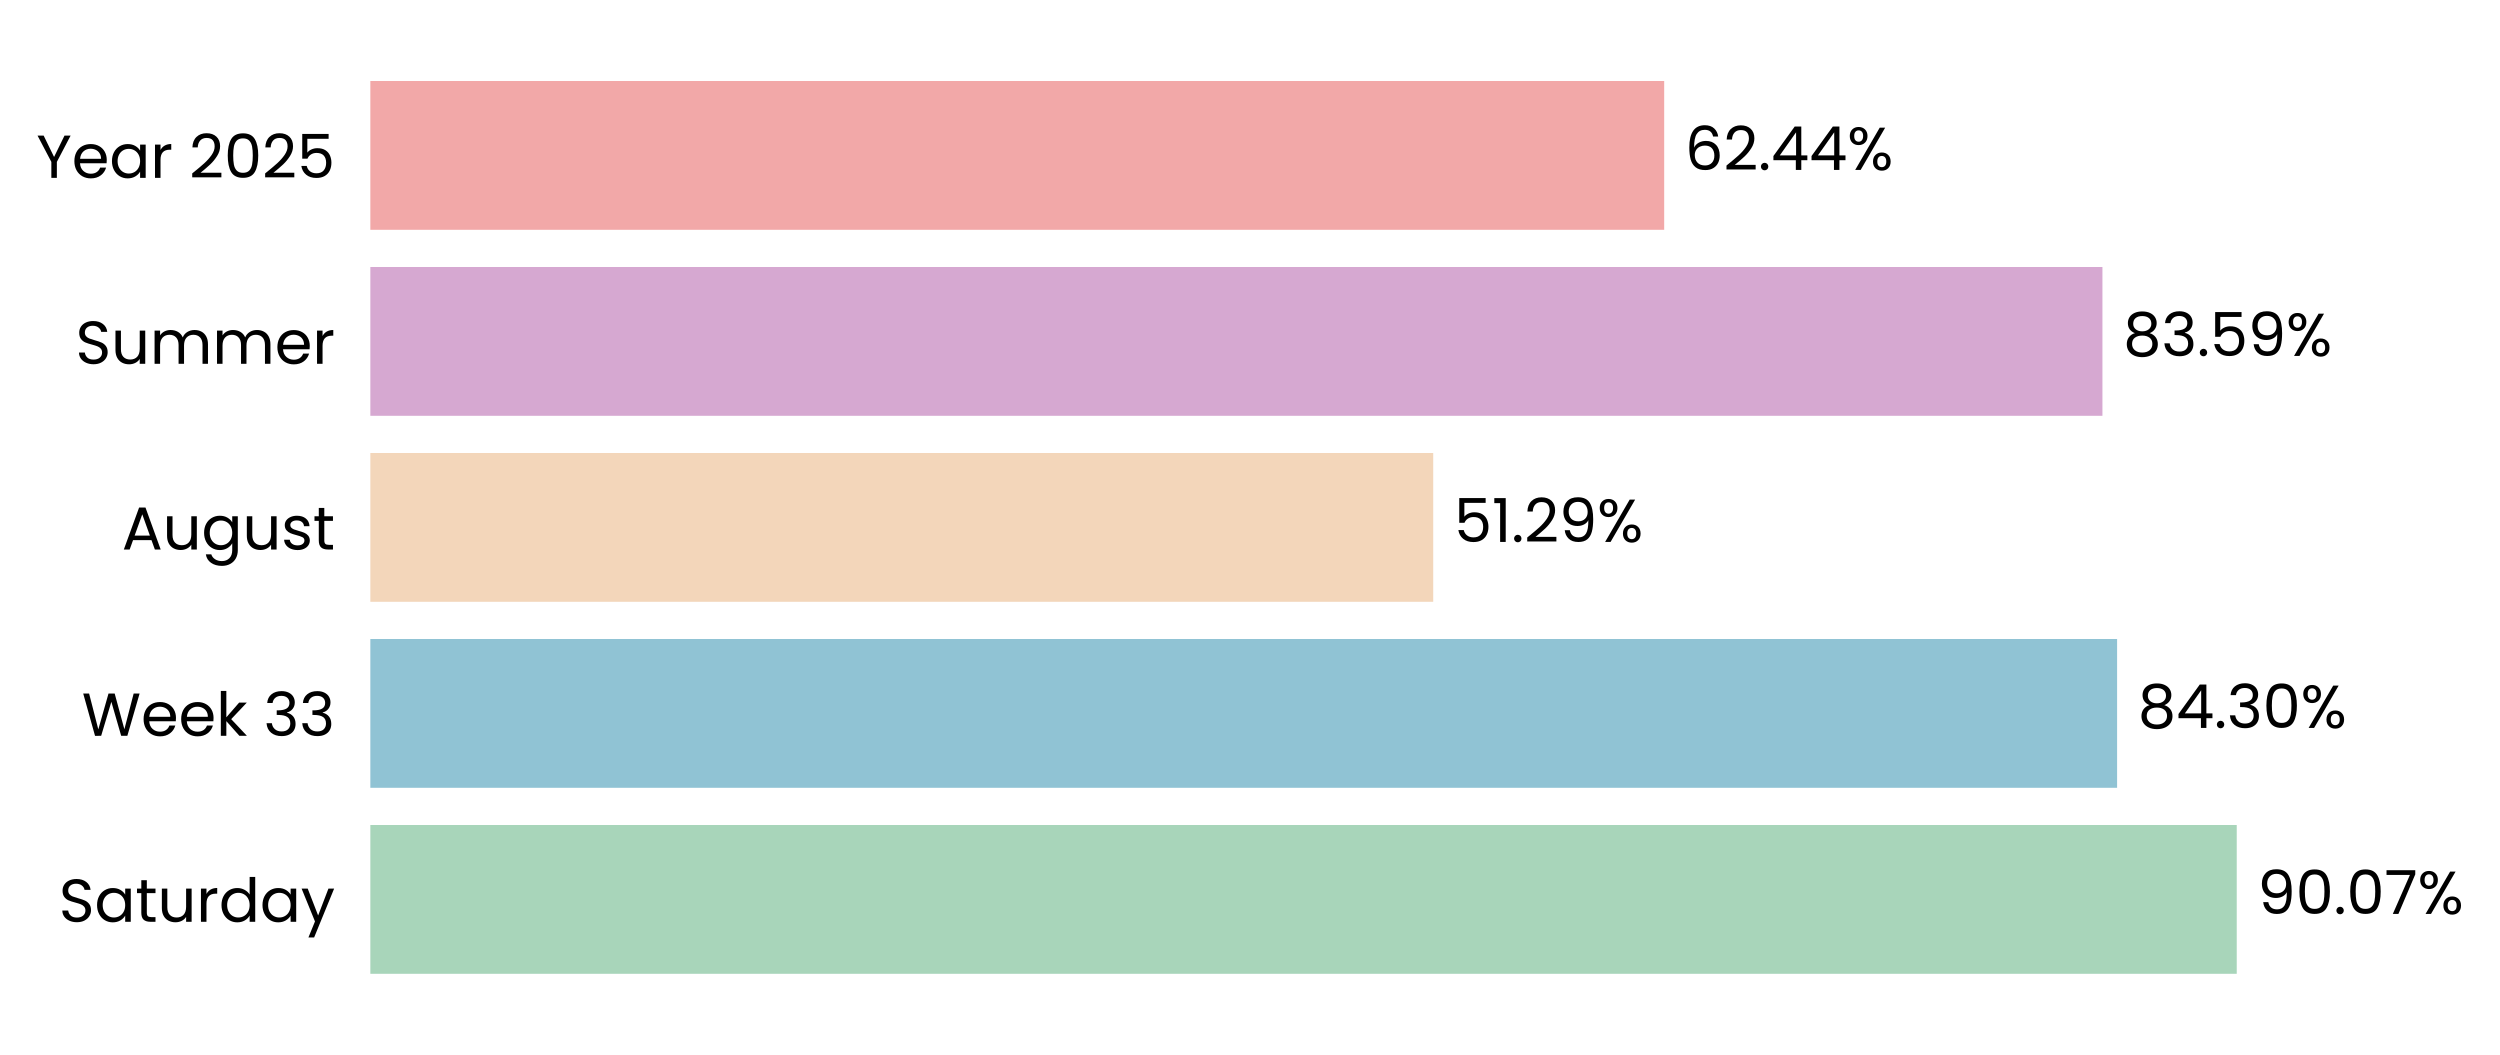
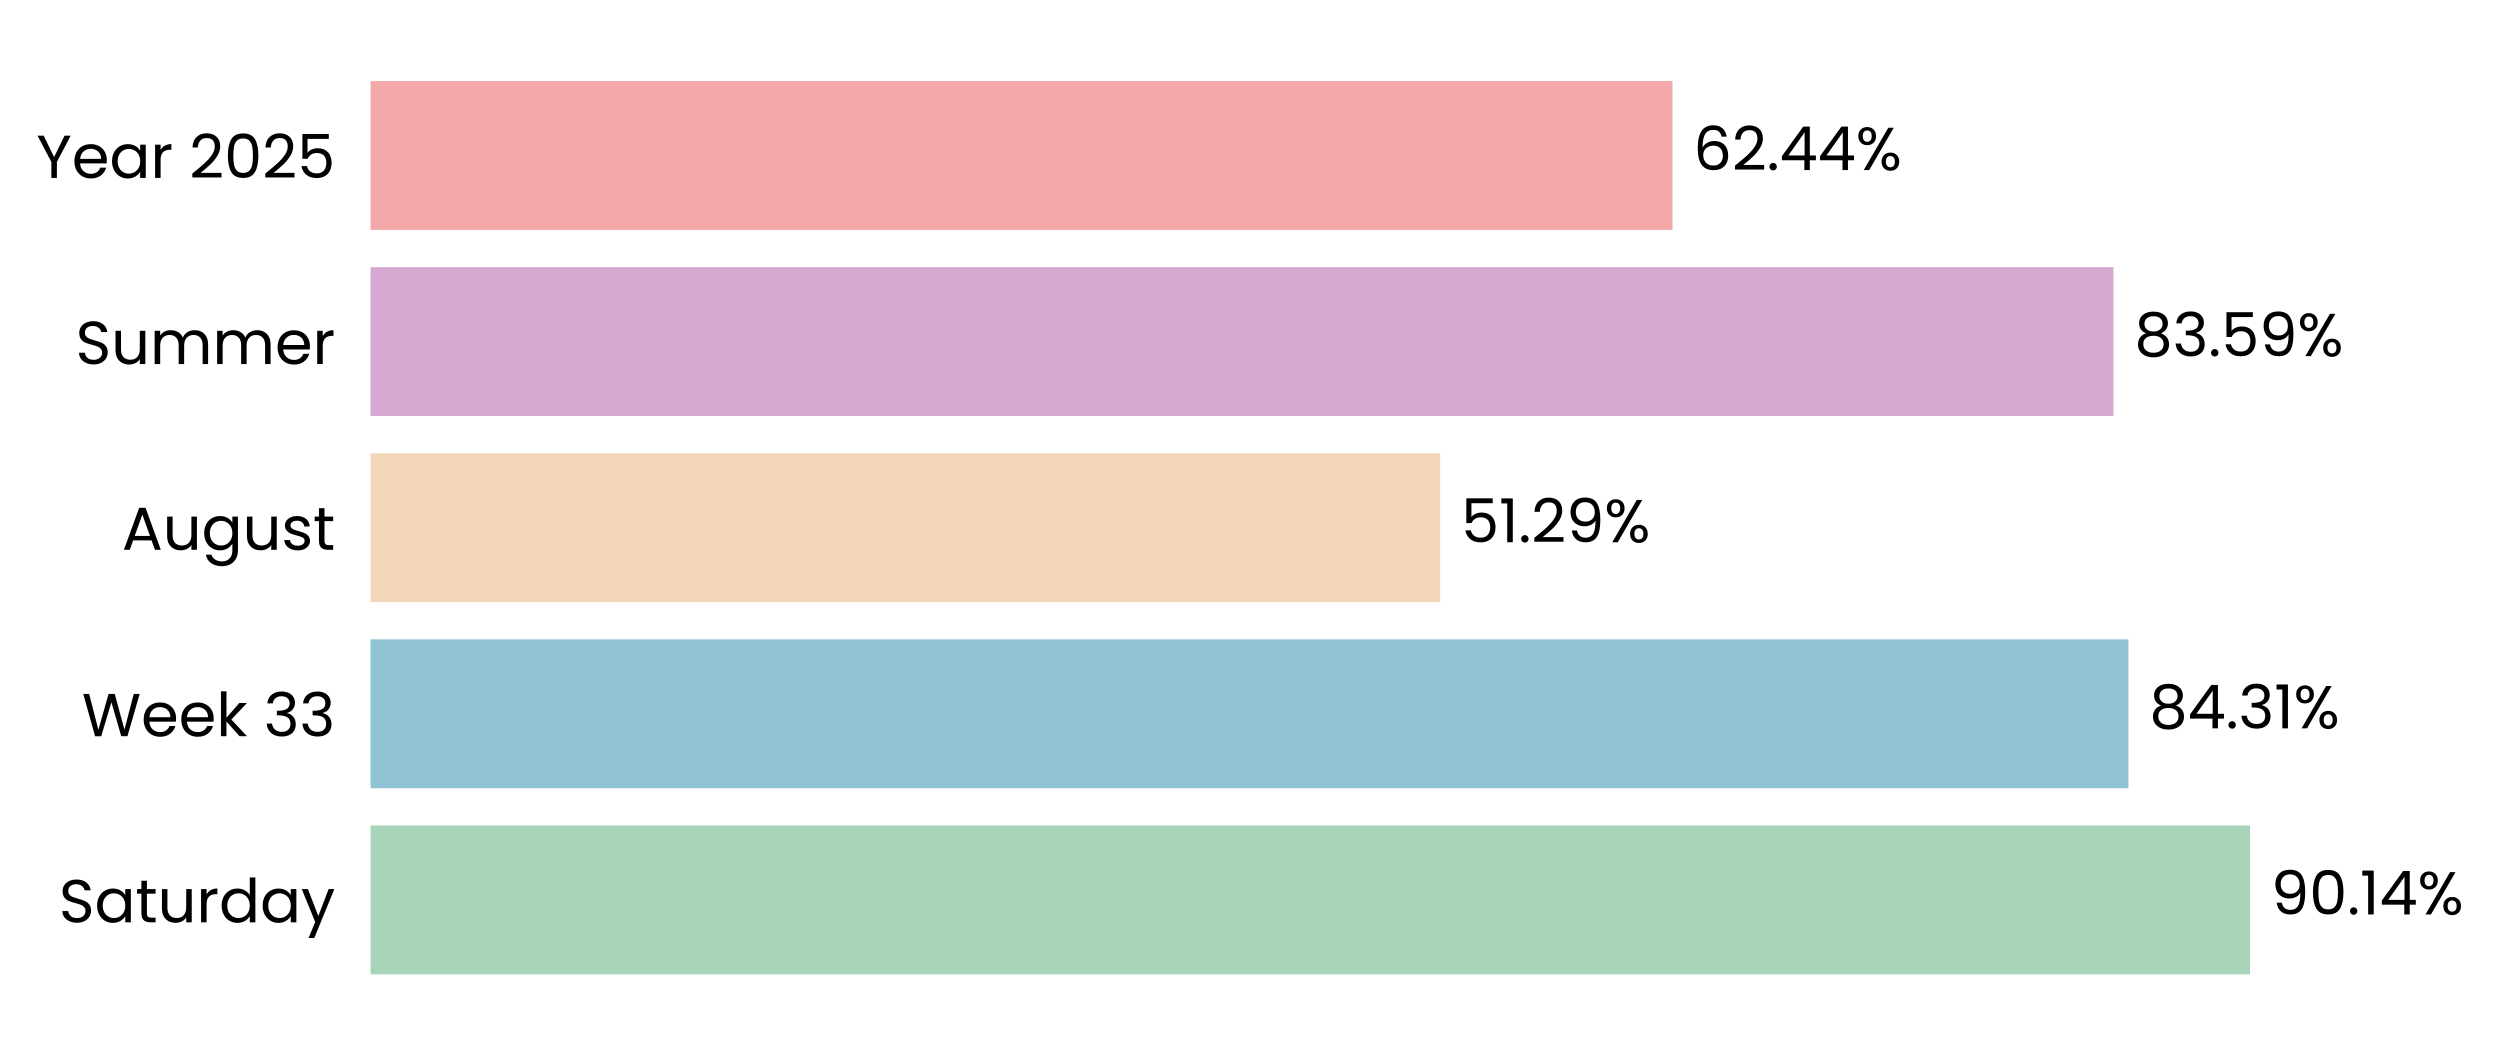
- <svg xmlns="http://www.w3.org/2000/svg" xmlns:xlink="http://www.w3.org/1999/xlink" width="494.892pt" height="208.8pt" viewBox="0 0 494.892 208.8" version="1.1">
+ <svg xmlns="http://www.w3.org/2000/svg" xmlns:xlink="http://www.w3.org/1999/xlink" width="494.61pt" height="208.8pt" viewBox="0 0 494.61 208.8" version="1.1">
  <defs>
    <style type="text/css">*{stroke-linejoin: round; stroke-linecap: butt}</style>
  </defs>
  <g id="figure_1">
    <g id="patch_1">
-       <path d="M 0 208.8  L 494.892 208.8  L 494.892 0  L 0 0  L 0 208.8  z " style="fill: none" />
+       <path d="M 0 208.8  L 494.61 208.8  L 494.61 0  L 0 0  L 0 208.8  z " style="fill: none" />
    </g>
    <g id="axes_1">
      <g id="patch_2">
-         <path d="M 73.311 201.6  L 483.514 201.6  L 483.514 7.2  L 73.311 7.2  L 73.311 201.6  z " style="fill: none" />
+         <path d="M 73.311 201.6  L 485.853 201.6  L 485.853 7.2  L 73.311 7.2  L 73.311 201.6  z " style="fill: none" />
      </g>
      <g id="patch_3">
-         <path d="M 73.311 192.764  L 442.779 192.764  L 442.779 163.309  L 73.311 163.309  z " clip-path="url(#pdae7a4ac2e)" style="fill: #a8d5ba" />
+         <path d="M 73.311 192.764  L 445.172 192.764  L 445.172 163.309  L 73.311 163.309  z " clip-path="url(#p9e7b553af8)" style="fill: #a8d5ba" />
      </g>
      <g id="patch_4">
-         <path d="M 73.311 155.945  L 419.094 155.945  L 419.094 126.491  L 73.311 126.491  z " clip-path="url(#pdae7a4ac2e)" style="fill: #90c3d4" />
+         <path d="M 73.311 155.945  L 421.107 155.945  L 421.107 126.491  L 73.311 126.491  z " clip-path="url(#p9e7b553af8)" style="fill: #90c3d4" />
      </g>
      <g id="patch_5">
-         <path d="M 73.311 119.127  L 283.715 119.127  L 283.715 89.673  L 73.311 89.673  z " clip-path="url(#pdae7a4ac2e)" style="fill: #f3d6ba" />
+         <path d="M 73.311 119.127  L 284.924 119.127  L 284.924 89.673  L 73.311 89.673  z " clip-path="url(#p9e7b553af8)" style="fill: #f3d6ba" />
      </g>
      <g id="patch_6">
-         <path d="M 73.311 82.309  L 416.19 82.309  L 416.19 52.855  L 73.311 52.855  z " clip-path="url(#pdae7a4ac2e)" style="fill: #d6a8d1" />
+         <path d="M 73.311 82.309  L 418.148 82.309  L 418.148 52.855  L 73.311 52.855  z " clip-path="url(#p9e7b553af8)" style="fill: #d6a8d1" />
      </g>
      <g id="patch_7">
-         <path d="M 73.311 45.491  L 329.436 45.491  L 329.436 16.036  L 73.311 16.036  z " clip-path="url(#pdae7a4ac2e)" style="fill: #f2a8a8" />
+         <path d="M 73.311 45.491  L 330.897 45.491  L 330.897 16.036  L 73.311 16.036  z " clip-path="url(#p9e7b553af8)" style="fill: #f2a8a8" />
      </g>
      <g id="matplotlib.axis_1">
        <g id="ytick_1">
          <g id="text_1">
            <g transform="translate(11.65312 182.4764) scale(0.12 -0.12)">
              <defs>
                <path id="Poppins-Regular-53" d="M 1907 -45  Q 1466 -45 1117 112  Q 768 269 569 547  Q 371 826 365 1190  L 986 1190  Q 1018 877 1245 662  Q 1472 448 1907 448  Q 2323 448 2563 656  Q 2803 864 2803 1190  Q 2803 1446 2662 1606  Q 2522 1766 2310 1849  Q 2099 1933 1741 2029  Q 1299 2144 1033 2259  Q 768 2374 579 2620  Q 390 2867 390 3283  Q 390 3648 576 3929  Q 762 4211 1098 4364  Q 1434 4518 1869 4518  Q 2496 4518 2896 4204  Q 3296 3891 3347 3373  L 2707 3373  Q 2675 3629 2438 3824  Q 2202 4019 1811 4019  Q 1446 4019 1216 3830  Q 986 3642 986 3302  Q 986 3059 1123 2905  Q 1261 2752 1462 2672  Q 1664 2592 2029 2490  Q 2470 2368 2739 2249  Q 3008 2131 3200 1884  Q 3392 1638 3392 1216  Q 3392 890 3219 602  Q 3046 314 2707 134  Q 2368 -45 1907 -45  z " transform="scale(0.015625)" />
                <path id="Poppins-Regular-61" d="M 275 1766  Q 275 2304 492 2710  Q 710 3117 1091 3341  Q 1472 3565 1939 3565  Q 2400 3565 2739 3366  Q 3078 3168 3245 2867  L 3245 3507  L 3834 3507  L 3834 0  L 3245 0  L 3245 653  Q 3072 346 2729 144  Q 2387 -58 1933 -58  Q 1466 -58 1088 172  Q 710 403 492 819  Q 275 1235 275 1766  z M 3245 1760  Q 3245 2157 3085 2451  Q 2925 2746 2653 2902  Q 2381 3059 2054 3059  Q 1728 3059 1459 2905  Q 1190 2752 1030 2457  Q 870 2163 870 1766  Q 870 1363 1030 1065  Q 1190 768 1459 611  Q 1728 454 2054 454  Q 2381 454 2653 611  Q 2925 768 3085 1065  Q 3245 1363 3245 1760  z " transform="scale(0.015625)" />
                <path id="Poppins-Regular-74" d="M 1203 3027  L 1203 960  Q 1203 704 1312 598  Q 1421 493 1690 493  L 2118 493  L 2118 0  L 1594 0  Q 1107 0 864 224  Q 621 448 621 960  L 621 3027  L 166 3027  L 166 3507  L 621 3507  L 621 4390  L 1203 4390  L 1203 3507  L 2118 3507  L 2118 3027  L 1203 3027  z " transform="scale(0.015625)" />
                <path id="Poppins-Regular-75" d="M 3603 3507  L 3603 0  L 3021 0  L 3021 518  Q 2854 250 2556 99  Q 2259 -51 1901 -51  Q 1491 -51 1164 118  Q 838 288 649 627  Q 461 966 461 1453  L 461 3507  L 1037 3507  L 1037 1530  Q 1037 1011 1299 732  Q 1562 454 2016 454  Q 2483 454 2752 742  Q 3021 1030 3021 1581  L 3021 3507  L 3603 3507  z " transform="scale(0.015625)" />
                <path id="Poppins-Regular-72" d="M 1075 2938  Q 1229 3238 1513 3404  Q 1798 3571 2208 3571  L 2208 2970  L 2054 2970  Q 1075 2970 1075 1907  L 1075 0  L 493 0  L 493 3507  L 1075 3507  L 1075 2938  z " transform="scale(0.015625)" />
                <path id="Poppins-Regular-64" d="M 275 1766  Q 275 2304 492 2710  Q 710 3117 1091 3341  Q 1472 3565 1946 3565  Q 2355 3565 2707 3376  Q 3059 3187 3245 2880  L 3245 4736  L 3834 4736  L 3834 0  L 3245 0  L 3245 659  Q 3072 346 2733 144  Q 2394 -58 1939 -58  Q 1472 -58 1091 172  Q 710 403 492 819  Q 275 1235 275 1766  z M 3245 1760  Q 3245 2157 3085 2451  Q 2925 2746 2653 2902  Q 2381 3059 2054 3059  Q 1728 3059 1459 2905  Q 1190 2752 1030 2457  Q 870 2163 870 1766  Q 870 1363 1030 1065  Q 1190 768 1459 611  Q 1728 454 2054 454  Q 2381 454 2653 611  Q 2925 768 3085 1065  Q 3245 1363 3245 1760  z " transform="scale(0.015625)" />
                <path id="Poppins-Regular-79" d="M 3514 3507  L 1402 -1651  L 800 -1651  L 1491 38  L 77 3507  L 723 3507  L 1824 666  L 2912 3507  L 3514 3507  z " transform="scale(0.015625)" />
              </defs>
              <use xlink:href="#Poppins-Regular-53" />
              <use xlink:href="#Poppins-Regular-61" transform="translate(58.7 0)" />
              <use xlink:href="#Poppins-Regular-74" transform="translate(126.3 0)" />
              <use xlink:href="#Poppins-Regular-75" transform="translate(162.7 0)" />
              <use xlink:href="#Poppins-Regular-72" transform="translate(226.7 0)" />
              <use xlink:href="#Poppins-Regular-64" transform="translate(264 0)" />
              <use xlink:href="#Poppins-Regular-61" transform="translate(331.5999 0)" />
              <use xlink:href="#Poppins-Regular-79" transform="translate(399.1999 0)" />
            </g>
          </g>
        </g>
        <g id="ytick_2">
          <g id="text_2">
            <g transform="translate(16.19813 145.6582) scale(0.12 -0.12)">
              <defs>
                <path id="Poppins-Regular-57" d="M 6099 4461  L 4806 0  L 4154 0  L 3117 3590  L 2042 0  L 1395 -6  L 147 4461  L 768 4461  L 1741 678  L 2816 4461  L 3469 4461  L 4493 691  L 5472 4461  L 6099 4461  z " transform="scale(0.015625)" />
                <path id="Poppins-Regular-65" d="M 3693 1888  Q 3693 1722 3674 1536  L 870 1536  Q 902 1018 1225 726  Q 1549 435 2010 435  Q 2387 435 2640 611  Q 2893 787 2995 1082  L 3622 1082  Q 3482 576 3059 259  Q 2637 -58 2010 -58  Q 1510 -58 1116 166  Q 723 390 499 803  Q 275 1216 275 1760  Q 275 2304 492 2713  Q 710 3123 1104 3344  Q 1498 3565 2010 3565  Q 2509 3565 2893 3347  Q 3277 3130 3485 2749  Q 3693 2368 3693 1888  z M 3091 2010  Q 3091 2342 2944 2582  Q 2797 2822 2544 2947  Q 2291 3072 1984 3072  Q 1542 3072 1232 2790  Q 922 2509 877 2010  L 3091 2010  z " transform="scale(0.015625)" />
                <path id="Poppins-Regular-6b" d="M 2451 0  L 1075 1549  L 1075 0  L 493 0  L 493 4736  L 1075 4736  L 1075 1952  L 2426 3507  L 3238 3507  L 1587 1760  L 3245 0  L 2451 0  z " transform="scale(0.015625)" />
                <path id="Poppins-Regular-20" transform="scale(0.015625)" />
                <path id="Poppins-Regular-33" d="M 384 3462  Q 429 4051 838 4384  Q 1248 4717 1901 4717  Q 2336 4717 2653 4560  Q 2970 4403 3133 4134  Q 3296 3866 3296 3526  Q 3296 3130 3069 2842  Q 2842 2554 2477 2470  L 2477 2438  Q 2893 2336 3136 2035  Q 3379 1734 3379 1248  Q 3379 883 3212 592  Q 3046 301 2713 134  Q 2381 -32 1914 -32  Q 1235 -32 800 323  Q 365 678 314 1331  L 877 1331  Q 922 947 1190 704  Q 1459 461 1907 461  Q 2355 461 2588 694  Q 2822 928 2822 1299  Q 2822 1779 2502 1990  Q 2182 2202 1536 2202  L 1389 2202  L 1389 2688  L 1542 2688  Q 2131 2694 2432 2883  Q 2733 3072 2733 3469  Q 2733 3808 2512 4013  Q 2291 4218 1882 4218  Q 1485 4218 1241 4013  Q 998 3808 954 3462  L 384 3462  z " transform="scale(0.015625)" />
              </defs>
              <use xlink:href="#Poppins-Regular-57" />
              <use xlink:href="#Poppins-Regular-65" transform="translate(97.59999 0)" />
              <use xlink:href="#Poppins-Regular-65" transform="translate(159.6 0)" />
              <use xlink:href="#Poppins-Regular-6b" transform="translate(221.6 0)" />
              <use xlink:href="#Poppins-Regular-20" transform="translate(273.0999 0)" />
              <use xlink:href="#Poppins-Regular-33" transform="translate(299.7999 0)" />
              <use xlink:href="#Poppins-Regular-33" transform="translate(358.6999 0)" />
            </g>
          </g>
        </g>
        <g id="ytick_3">
          <g id="text_3">
            <g transform="translate(24.11812 108.78) scale(0.12 -0.12)">
              <defs>
                <path id="Poppins-Regular-41" d="M 3130 992  L 1184 992  L 826 0  L 211 0  L 1824 4435  L 2496 4435  L 4102 0  L 3488 0  L 3130 992  z M 2963 1466  L 2157 3718  L 1350 1466  L 2963 1466  z " transform="scale(0.015625)" />
                <path id="Poppins-Regular-67" d="M 1939 3565  Q 2394 3565 2736 3366  Q 3078 3168 3245 2867  L 3245 3507  L 3834 3507  L 3834 -77  Q 3834 -557 3629 -931  Q 3424 -1306 3043 -1517  Q 2662 -1728 2157 -1728  Q 1466 -1728 1005 -1401  Q 544 -1075 461 -512  L 1037 -512  Q 1133 -832 1433 -1027  Q 1734 -1222 2157 -1222  Q 2637 -1222 2941 -921  Q 3245 -621 3245 -77  L 3245 659  Q 3072 352 2733 147  Q 2394 -58 1939 -58  Q 1472 -58 1091 172  Q 710 403 492 819  Q 275 1235 275 1766  Q 275 2304 492 2710  Q 710 3117 1091 3341  Q 1472 3565 1939 3565  z M 3245 1760  Q 3245 2157 3085 2451  Q 2925 2746 2653 2902  Q 2381 3059 2054 3059  Q 1728 3059 1459 2905  Q 1190 2752 1030 2457  Q 870 2163 870 1766  Q 870 1363 1030 1065  Q 1190 768 1459 611  Q 1728 454 2054 454  Q 2381 454 2653 611  Q 2925 768 3085 1065  Q 3245 1363 3245 1760  z " transform="scale(0.015625)" />
                <path id="Poppins-Regular-73" d="M 1734 -58  Q 1331 -58 1011 80  Q 691 218 505 464  Q 320 710 301 1030  L 902 1030  Q 928 768 1149 601  Q 1370 435 1728 435  Q 2061 435 2253 582  Q 2445 730 2445 954  Q 2445 1184 2240 1296  Q 2035 1408 1606 1517  Q 1216 1619 969 1724  Q 723 1830 547 2038  Q 371 2246 371 2586  Q 371 2854 531 3078  Q 691 3302 985 3433  Q 1280 3565 1658 3565  Q 2240 3565 2598 3270  Q 2957 2976 2982 2464  L 2400 2464  Q 2381 2739 2179 2905  Q 1978 3072 1638 3072  Q 1325 3072 1139 2937  Q 954 2803 954 2586  Q 954 2413 1066 2301  Q 1178 2189 1347 2121  Q 1517 2054 1818 1971  Q 2195 1869 2432 1769  Q 2669 1670 2838 1472  Q 3008 1274 3014 954  Q 3014 666 2854 435  Q 2694 205 2403 73  Q 2112 -58 1734 -58  z " transform="scale(0.015625)" />
              </defs>
              <use xlink:href="#Poppins-Regular-41" />
              <use xlink:href="#Poppins-Regular-75" transform="translate(67.39999 0)" />
              <use xlink:href="#Poppins-Regular-67" transform="translate(131.4 0)" />
              <use xlink:href="#Poppins-Regular-75" transform="translate(199 0)" />
              <use xlink:href="#Poppins-Regular-73" transform="translate(263 0)" />
              <use xlink:href="#Poppins-Regular-74" transform="translate(315.2 0)" />
            </g>
          </g>
        </g>
        <g id="ytick_4">
          <g id="text_4">
            <g transform="translate(14.95125 72.02182) scale(0.12 -0.12)">
              <defs>
                <path id="Poppins-Regular-6d" d="M 4710 3571  Q 5120 3571 5440 3401  Q 5760 3232 5945 2893  Q 6131 2554 6131 2067  L 6131 0  L 5555 0  L 5555 1984  Q 5555 2509 5296 2787  Q 5037 3066 4595 3066  Q 4141 3066 3872 2774  Q 3603 2483 3603 1933  L 3603 0  L 3027 0  L 3027 1984  Q 3027 2509 2768 2787  Q 2509 3066 2067 3066  Q 1613 3066 1344 2774  Q 1075 2483 1075 1933  L 1075 0  L 493 0  L 493 3507  L 1075 3507  L 1075 3002  Q 1248 3277 1539 3424  Q 1830 3571 2182 3571  Q 2624 3571 2963 3372  Q 3302 3174 3469 2790  Q 3616 3162 3955 3366  Q 4294 3571 4710 3571  z " transform="scale(0.015625)" />
              </defs>
              <use xlink:href="#Poppins-Regular-53" />
              <use xlink:href="#Poppins-Regular-75" transform="translate(58.7 0)" />
              <use xlink:href="#Poppins-Regular-6d" transform="translate(122.7 0)" />
              <use xlink:href="#Poppins-Regular-6d" transform="translate(225.7 0)" />
              <use xlink:href="#Poppins-Regular-65" transform="translate(328.7 0)" />
              <use xlink:href="#Poppins-Regular-72" transform="translate(390.6999 0)" />
            </g>
          </g>
        </g>
        <g id="ytick_5">
          <g id="text_5">
            <g transform="translate(7.2 35.20364) scale(0.12 -0.12)">
              <defs>
                <path id="Poppins-Regular-59" d="M 3616 4461  L 2163 1683  L 2163 0  L 1581 0  L 1581 1683  L 122 4461  L 768 4461  L 1869 2202  L 2970 4461  L 3616 4461  z " transform="scale(0.015625)" />
                <path id="Poppins-Regular-32" d="M 326 467  Q 1139 1120 1600 1539  Q 2061 1958 2377 2416  Q 2694 2874 2694 3315  Q 2694 3731 2492 3971  Q 2291 4211 1843 4211  Q 1408 4211 1168 3939  Q 928 3667 909 3213  L 346 3213  Q 371 3930 780 4320  Q 1190 4710 1837 4710  Q 2496 4710 2883 4345  Q 3270 3981 3270 3341  Q 3270 2810 2953 2307  Q 2637 1805 2233 1424  Q 1830 1043 1203 538  L 3405 538  L 3405 51  L 326 51  L 326 467  z " transform="scale(0.015625)" />
                <path id="Poppins-Regular-30" d="M 397 2362  Q 397 3462 755 4080  Q 1114 4698 2010 4698  Q 2899 4698 3257 4080  Q 3616 3462 3616 2362  Q 3616 1242 3257 621  Q 2899 0 2010 0  Q 1114 0 755 621  Q 397 1242 397 2362  z M 3040 2362  Q 3040 2918 2966 3305  Q 2893 3693 2665 3929  Q 2438 4166 2010 4166  Q 1574 4166 1347 3929  Q 1120 3693 1046 3305  Q 973 2918 973 2362  Q 973 1786 1046 1395  Q 1120 1005 1347 768  Q 1574 531 2010 531  Q 2438 531 2665 768  Q 2893 1005 2966 1395  Q 3040 1786 3040 2362  z " transform="scale(0.015625)" />
                <path id="Poppins-Regular-35" d="M 3347 4122  L 1101 4122  L 1101 2662  Q 1248 2867 1536 2998  Q 1824 3130 2157 3130  Q 2688 3130 3021 2909  Q 3354 2688 3498 2339  Q 3642 1990 3642 1600  Q 3642 1139 3469 774  Q 3296 410 2941 198  Q 2586 -13 2061 -13  Q 1389 -13 973 332  Q 557 678 467 1254  L 1037 1254  Q 1120 890 1389 685  Q 1658 480 2067 480  Q 2573 480 2829 784  Q 3085 1088 3085 1587  Q 3085 2086 2829 2358  Q 2573 2630 2074 2630  Q 1734 2630 1481 2467  Q 1229 2304 1114 2022  L 563 2022  L 563 4634  L 3347 4634  L 3347 4122  z " transform="scale(0.015625)" />
              </defs>
              <use xlink:href="#Poppins-Regular-59" />
              <use xlink:href="#Poppins-Regular-65" transform="translate(58.39999 0)" />
              <use xlink:href="#Poppins-Regular-61" transform="translate(120.4 0)" />
              <use xlink:href="#Poppins-Regular-72" transform="translate(188 0)" />
              <use xlink:href="#Poppins-Regular-20" transform="translate(225.3 0)" />
              <use xlink:href="#Poppins-Regular-32" transform="translate(252 0)" />
              <use xlink:href="#Poppins-Regular-30" transform="translate(309.4999 0)" />
              <use xlink:href="#Poppins-Regular-32" transform="translate(372.2999 0)" />
              <use xlink:href="#Poppins-Regular-35" transform="translate(429.7999 0)" />
            </g>
          </g>
        </g>
      </g>
      <g id="text_6">
-         <g transform="translate(446.8806 180.9164) scale(0.12 -0.12)">
+         <g transform="translate(449.297 180.9164) scale(0.12 -0.12)">
          <defs>
            <path id="Poppins-Regular-39" d="M 1146 1242  Q 1210 877 1443 678  Q 1677 480 2074 480  Q 2605 480 2857 896  Q 3110 1312 3098 2298  Q 2963 2010 2649 1846  Q 2336 1683 1952 1683  Q 1523 1683 1187 1859  Q 851 2035 659 2374  Q 467 2714 467 3194  Q 467 3878 864 4297  Q 1261 4717 1990 4717  Q 2886 4717 3248 4134  Q 3610 3552 3610 2400  Q 3610 1594 3466 1069  Q 3322 544 2979 269  Q 2637 -6 2042 -6  Q 1389 -6 1024 346  Q 659 698 608 1242  L 1146 1242  z M 2048 2176  Q 2477 2176 2752 2441  Q 3027 2707 3027 3162  Q 3027 3642 2758 3936  Q 2490 4230 2003 4230  Q 1555 4230 1289 3948  Q 1024 3667 1024 3206  Q 1024 2739 1286 2457  Q 1549 2176 2048 2176  z " transform="scale(0.015625)" />
            <path id="Poppins-Regular-2e" d="M 678 -38  Q 512 -38 397 77  Q 282 192 282 358  Q 282 525 397 640  Q 512 755 678 755  Q 838 755 950 640  Q 1062 525 1062 358  Q 1062 192 950 77  Q 838 -38 678 -38  z " transform="scale(0.015625)" />
-             <path id="Poppins-Regular-37" d="M 3245 4173  L 1466 0  L 877 0  L 2682 4115  L 211 4115  L 211 4614  L 3245 4614  L 3245 4173  z " transform="scale(0.015625)" />
+             <path id="Poppins-Regular-31" d="M 243 4096  L 243 4627  L 1446 4627  L 1446 0  L 858 0  L 858 4096  L 243 4096  z " transform="scale(0.015625)" />
+             <path id="Poppins-Regular-34" d="M 256 1030  L 256 1472  L 2502 4582  L 3200 4582  L 3200 1536  L 3840 1536  L 3840 1030  L 3200 1030  L 3200 0  L 2624 0  L 2624 1030  L 256 1030  z M 2650 3974  L 928 1536  L 2650 1536  L 2650 3974  z " transform="scale(0.015625)" />
            <path id="Poppins-Regular-25" d="M 269 3584  Q 269 4019 531 4278  Q 794 4538 1203 4538  Q 1613 4538 1875 4278  Q 2138 4019 2138 3584  Q 2138 3142 1875 2883  Q 1613 2624 1203 2624  Q 794 2624 531 2883  Q 269 3142 269 3584  z M 4006 4467  L 1414 0  L 838 0  L 3430 4467  L 4006 4467  z M 1203 4179  Q 986 4179 861 4028  Q 736 3878 736 3584  Q 736 3290 861 3136  Q 986 2982 1203 2982  Q 1421 2982 1549 3139  Q 1677 3296 1677 3584  Q 1677 3878 1549 4028  Q 1421 4179 1203 4179  z M 2720 883  Q 2720 1325 2982 1584  Q 3245 1843 3654 1843  Q 4064 1843 4323 1584  Q 4582 1325 4582 883  Q 4582 448 4323 185  Q 4064 -77 3654 -77  Q 3245 -77 2982 182  Q 2720 442 2720 883  z M 3648 1478  Q 3430 1478 3302 1328  Q 3174 1178 3174 883  Q 3174 595 3302 444  Q 3430 294 3648 294  Q 3866 294 3994 444  Q 4122 595 4122 883  Q 4122 1178 3994 1328  Q 3866 1478 3648 1478  z " transform="scale(0.015625)" />
          </defs>
          <use xlink:href="#Poppins-Regular-39" />
          <use xlink:href="#Poppins-Regular-30" transform="translate(62.99999 0)" />
          <use xlink:href="#Poppins-Regular-2e" transform="translate(125.8 0)" />
-           <use xlink:href="#Poppins-Regular-30" transform="translate(146.8 0)" />
-           <use xlink:href="#Poppins-Regular-37" transform="translate(209.5999 0)" />
-           <use xlink:href="#Poppins-Regular-25" transform="translate(264.1999 0)" />
+           <use xlink:href="#Poppins-Regular-31" transform="translate(146.8 0)" />
+           <use xlink:href="#Poppins-Regular-34" transform="translate(178.7999 0)" />
+           <use xlink:href="#Poppins-Regular-25" transform="translate(241.6999 0)" />
        </g>
      </g>
      <g id="text_7">
-         <g transform="translate(423.1963 144.0982) scale(0.12 -0.12)">
+         <g transform="translate(425.2321 144.0982) scale(0.12 -0.12)">
          <defs>
            <path id="Poppins-Regular-38" d="M 1242 2406  Q 883 2547 691 2816  Q 499 3085 499 3469  Q 499 3814 672 4092  Q 845 4371 1187 4534  Q 1530 4698 2016 4698  Q 2502 4698 2844 4534  Q 3187 4371 3363 4092  Q 3539 3814 3539 3469  Q 3539 3098 3340 2819  Q 3142 2541 2797 2406  Q 3194 2285 3427 1981  Q 3661 1677 3661 1248  Q 3661 832 3456 521  Q 3251 211 2876 41  Q 2502 -128 2016 -128  Q 1530 -128 1162 41  Q 794 211 589 521  Q 384 832 384 1248  Q 384 1677 614 1984  Q 845 2291 1242 2406  z M 2976 3398  Q 2976 3789 2720 4000  Q 2464 4211 2016 4211  Q 1574 4211 1318 4000  Q 1062 3789 1062 3392  Q 1062 3034 1328 2816  Q 1594 2598 2016 2598  Q 2445 2598 2710 2819  Q 2976 3040 2976 3398  z M 2016 2150  Q 1542 2150 1241 1929  Q 941 1709 941 1267  Q 941 858 1232 608  Q 1523 358 2016 358  Q 2509 358 2797 608  Q 3085 858 3085 1267  Q 3085 1696 2790 1923  Q 2496 2150 2016 2150  z " transform="scale(0.015625)" />
-             <path id="Poppins-Regular-34" d="M 256 1030  L 256 1472  L 2502 4582  L 3200 4582  L 3200 1536  L 3840 1536  L 3840 1030  L 3200 1030  L 3200 0  L 2624 0  L 2624 1030  L 256 1030  z M 2650 3974  L 928 1536  L 2650 1536  L 2650 3974  z " transform="scale(0.015625)" />
          </defs>
          <use xlink:href="#Poppins-Regular-38" />
          <use xlink:href="#Poppins-Regular-34" transform="translate(63.09999 0)" />
          <use xlink:href="#Poppins-Regular-2e" transform="translate(126 0)" />
          <use xlink:href="#Poppins-Regular-33" transform="translate(147 0)" />
-           <use xlink:href="#Poppins-Regular-30" transform="translate(205.9 0)" />
-           <use xlink:href="#Poppins-Regular-25" transform="translate(268.7 0)" />
+           <use xlink:href="#Poppins-Regular-31" transform="translate(205.9 0)" />
+           <use xlink:href="#Poppins-Regular-25" transform="translate(237.8999 0)" />
        </g>
      </g>
      <g id="text_8">
-         <g transform="translate(287.8168 107.28) scale(0.12 -0.12)">
-           <defs>
-             <path id="Poppins-Regular-31" d="M 243 4096  L 243 4627  L 1446 4627  L 1446 0  L 858 0  L 858 4096  L 243 4096  z " transform="scale(0.015625)" />
-           </defs>
+         <g transform="translate(289.049 107.28) scale(0.12 -0.12)">
          <use xlink:href="#Poppins-Regular-35" />
          <use xlink:href="#Poppins-Regular-31" transform="translate(62.79999 0)" />
          <use xlink:href="#Poppins-Regular-2e" transform="translate(94.79997 0)" />
          <use xlink:href="#Poppins-Regular-32" transform="translate(115.8 0)" />
          <use xlink:href="#Poppins-Regular-39" transform="translate(173.2999 0)" />
          <use xlink:href="#Poppins-Regular-25" transform="translate(236.2999 0)" />
        </g>
      </g>
      <g id="text_9">
-         <g transform="translate(420.2924 70.46182) scale(0.12 -0.12)">
+         <g transform="translate(422.2738 70.46182) scale(0.12 -0.12)">
          <use xlink:href="#Poppins-Regular-38" />
          <use xlink:href="#Poppins-Regular-33" transform="translate(63.09999 0)" />
          <use xlink:href="#Poppins-Regular-2e" transform="translate(122 0)" />
          <use xlink:href="#Poppins-Regular-35" transform="translate(143 0)" />
          <use xlink:href="#Poppins-Regular-39" transform="translate(205.8 0)" />
          <use xlink:href="#Poppins-Regular-25" transform="translate(268.7999 0)" />
        </g>
      </g>
      <g id="text_10">
-         <g transform="translate(333.5379 33.64364) scale(0.12 -0.12)">
+         <g transform="translate(335.0224 33.64364) scale(0.12 -0.12)">
          <defs>
            <path id="Poppins-Regular-36" d="M 2976 3526  Q 2835 4237 2099 4237  Q 1530 4237 1248 3798  Q 966 3360 973 2355  Q 1120 2688 1462 2877  Q 1805 3066 2227 3066  Q 2886 3066 3280 2656  Q 3674 2246 3674 1523  Q 3674 1088 3504 742  Q 3334 397 2992 192  Q 2650 -13 2163 -13  Q 1504 -13 1133 281  Q 762 576 614 1094  Q 467 1613 467 2374  Q 467 4723 2106 4723  Q 2733 4723 3091 4384  Q 3450 4045 3514 3526  L 2976 3526  z M 2106 2573  Q 1830 2573 1587 2461  Q 1344 2349 1193 2121  Q 1043 1894 1043 1568  Q 1043 1082 1324 778  Q 1606 474 2131 474  Q 2579 474 2844 752  Q 3110 1030 3110 1504  Q 3110 2003 2854 2288  Q 2598 2573 2106 2573  z " transform="scale(0.015625)" />
          </defs>
          <use xlink:href="#Poppins-Regular-36" />
          <use xlink:href="#Poppins-Regular-32" transform="translate(63.49999 0)" />
          <use xlink:href="#Poppins-Regular-2e" transform="translate(121 0)" />
          <use xlink:href="#Poppins-Regular-34" transform="translate(142 0)" />
          <use xlink:href="#Poppins-Regular-34" transform="translate(204.8999 0)" />
          <use xlink:href="#Poppins-Regular-25" transform="translate(267.7999 0)" />
        </g>
      </g>
    </g>
  </g>
  <defs>
-     <clipPath id="pdae7a4ac2e">
-       <rect x="73.311" y="7.2" width="410.203" height="194.4" />
+     <clipPath id="p9e7b553af8">
+       <rect x="73.311" y="7.2" width="412.541" height="194.4" />
    </clipPath>
  </defs>
</svg>
